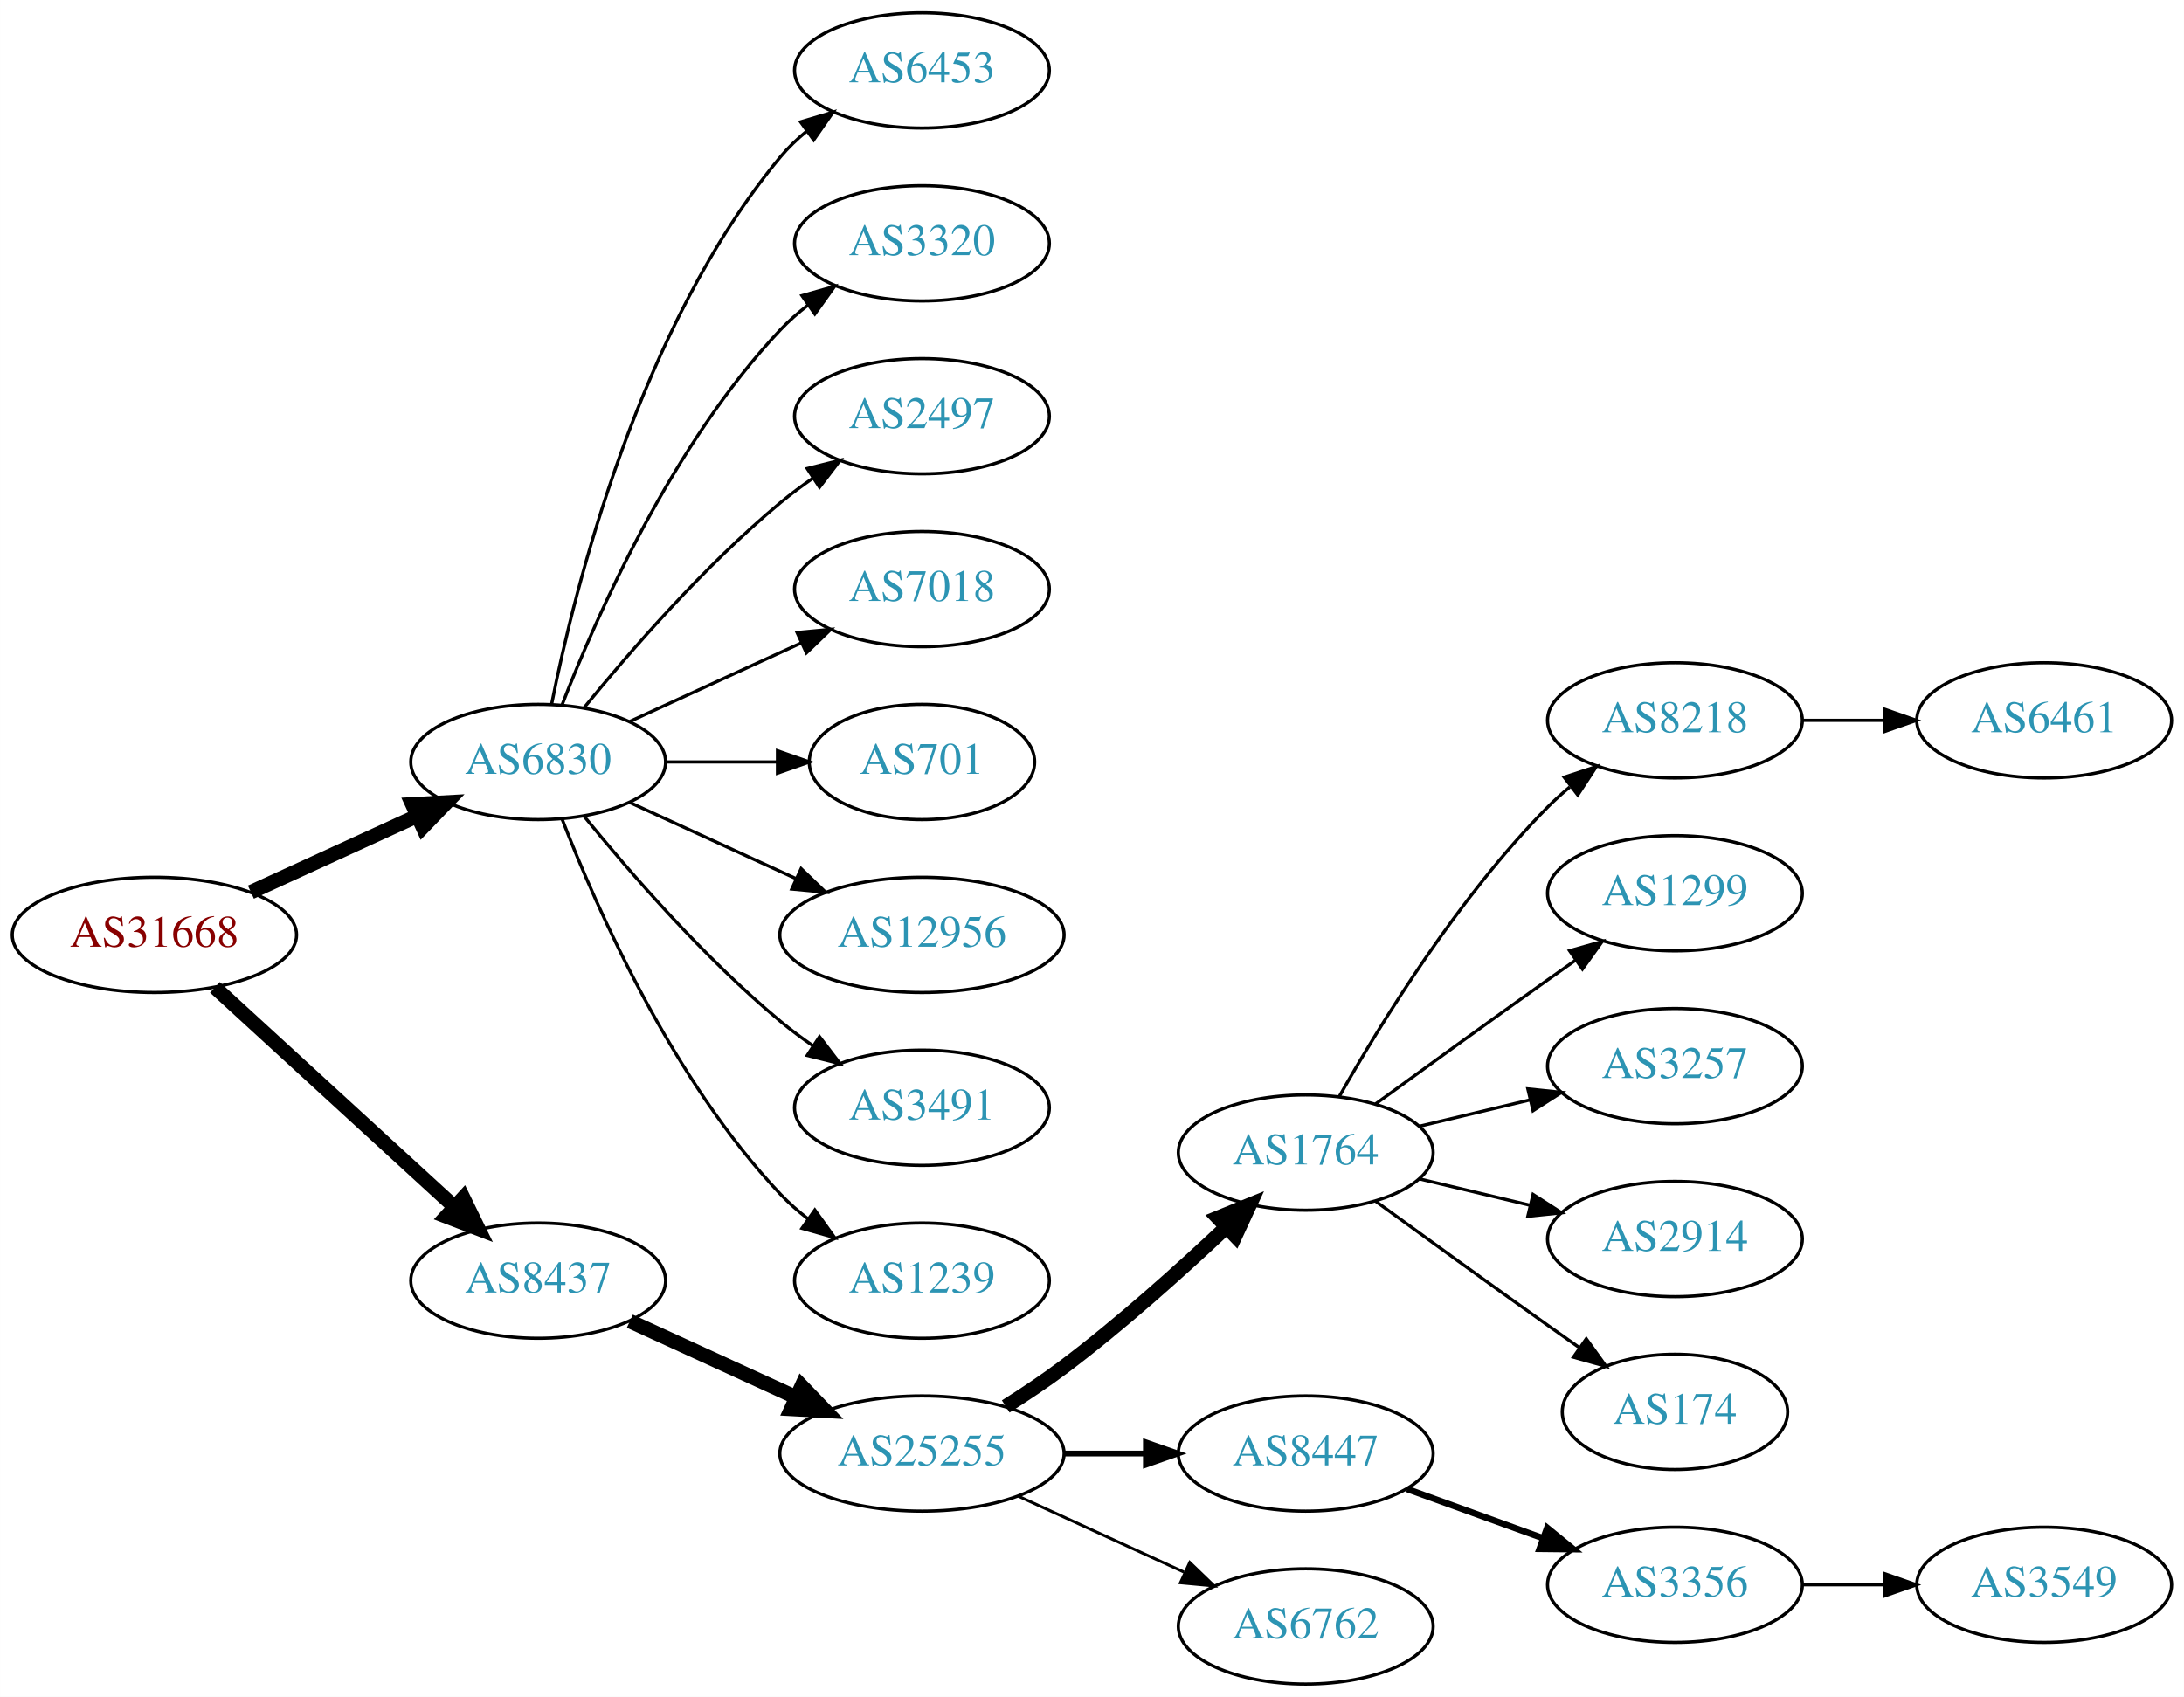
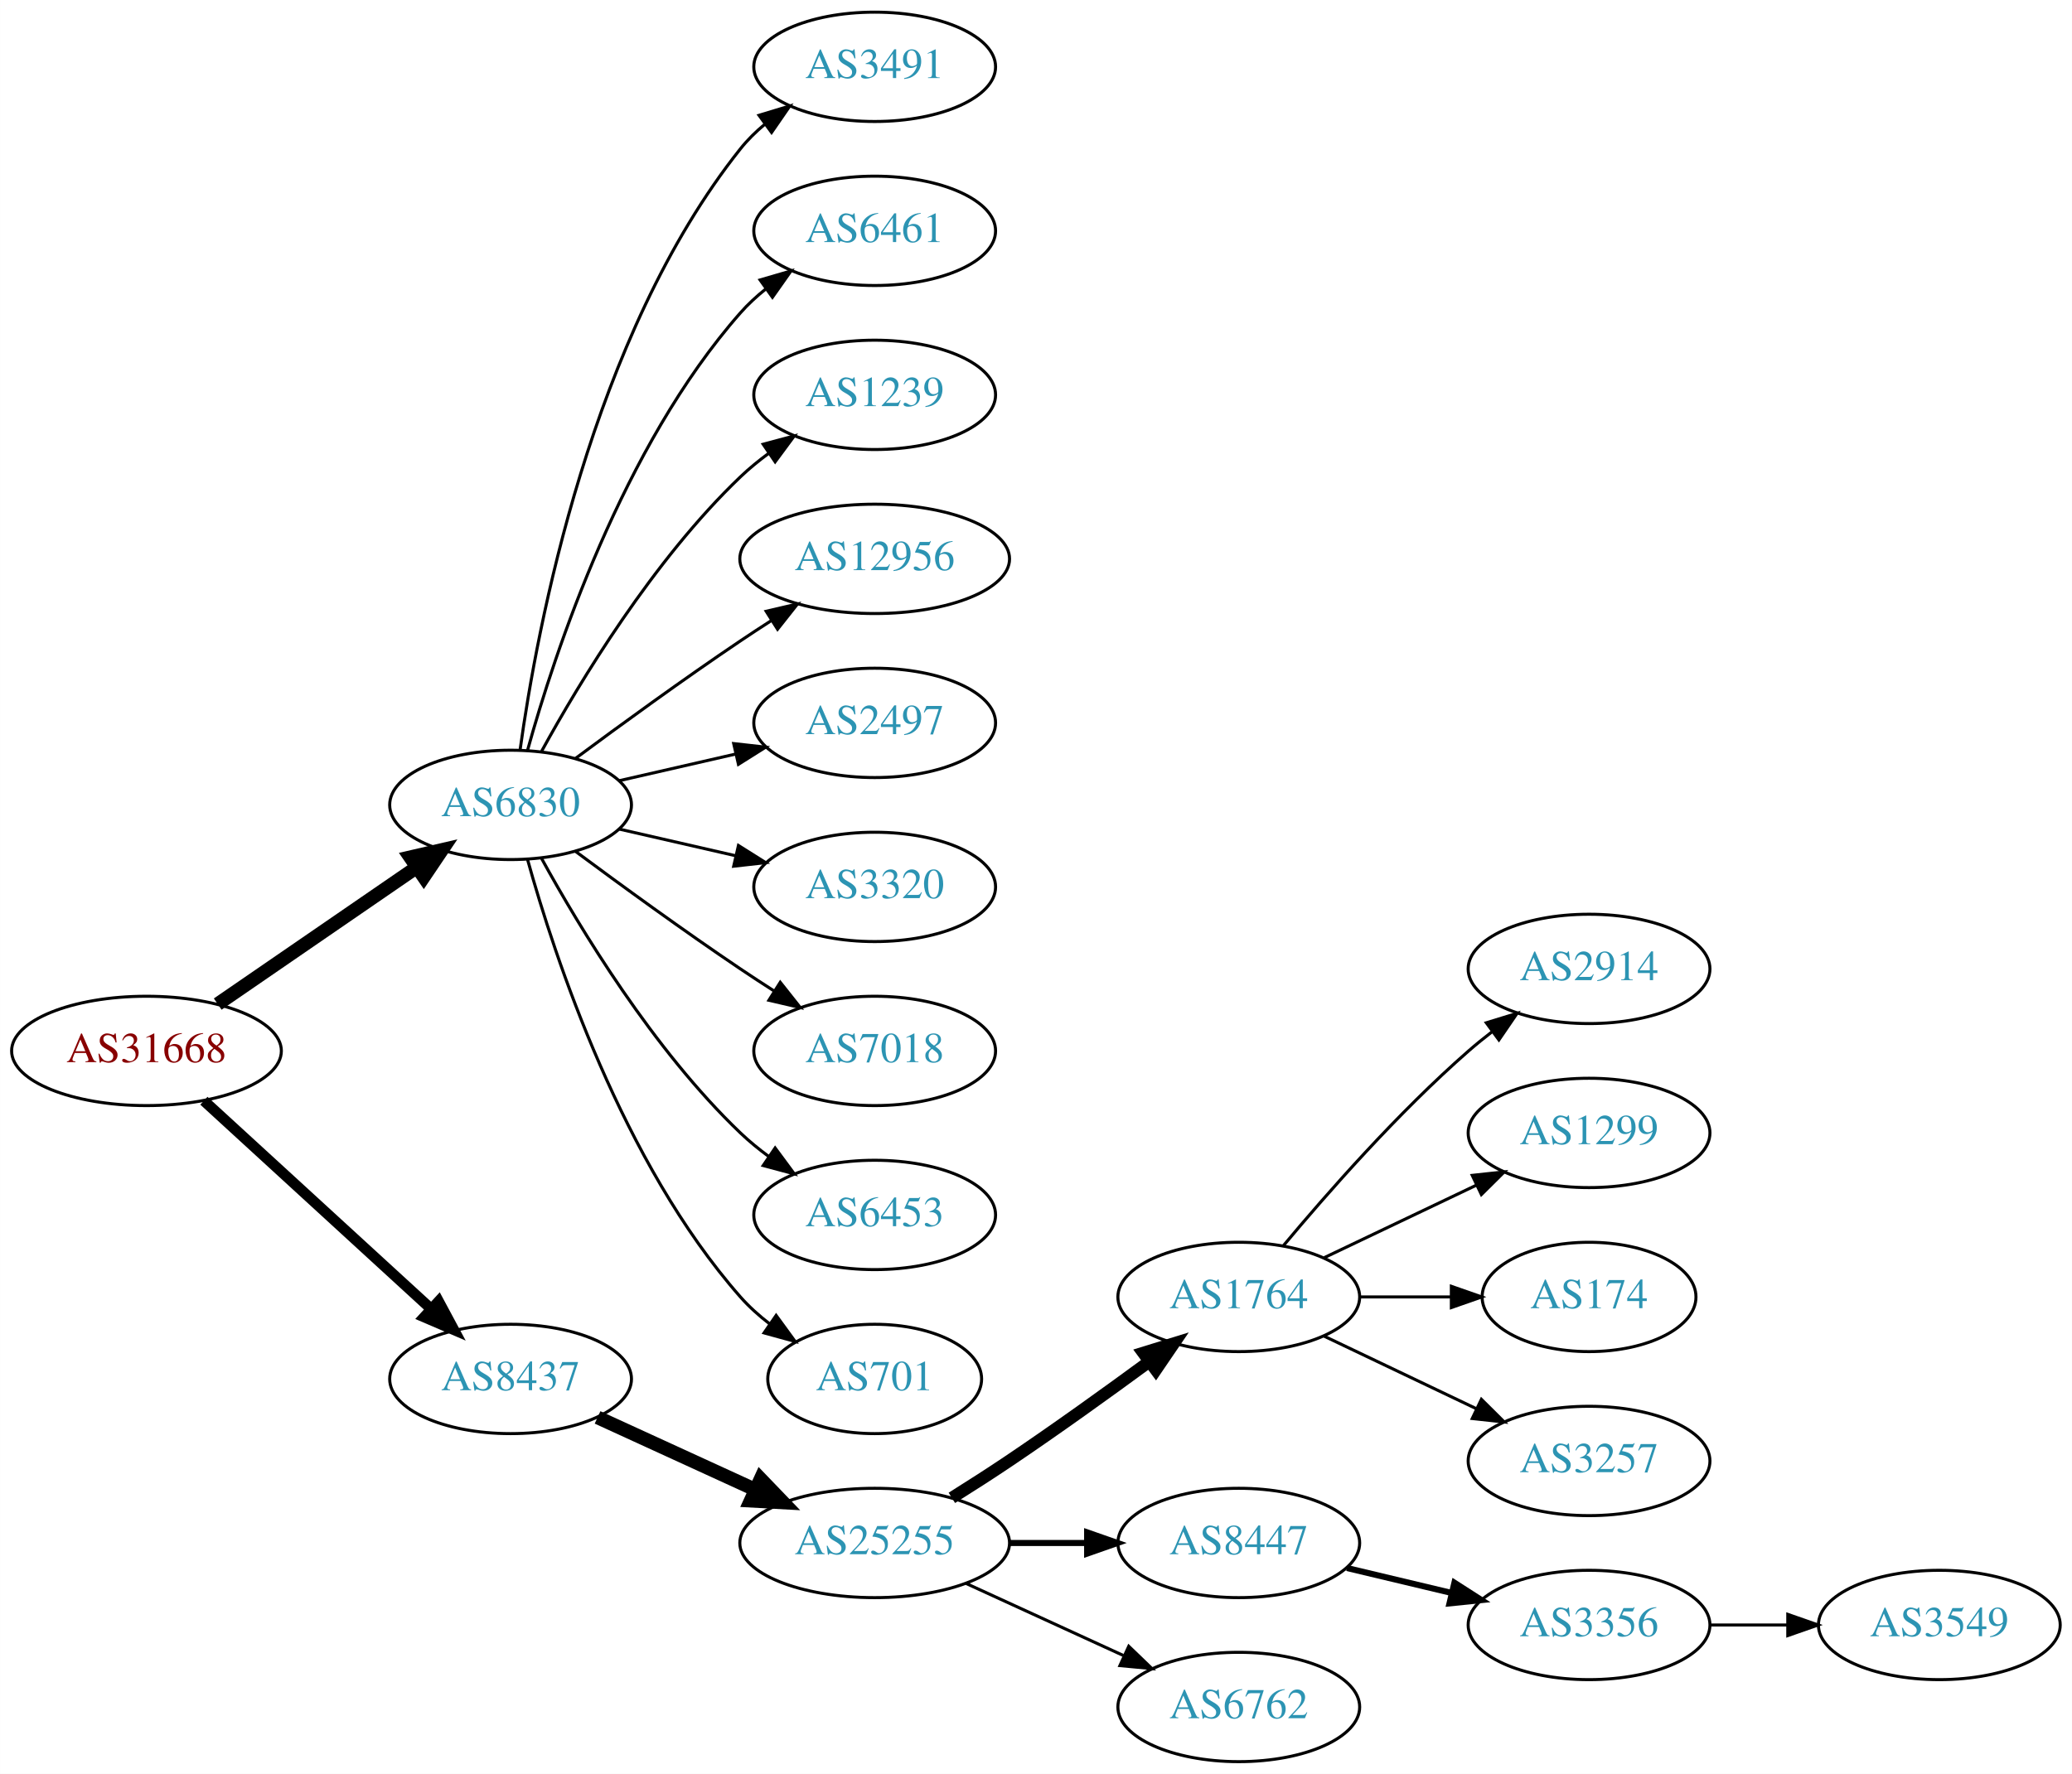
- <svg xmlns="http://www.w3.org/2000/svg" xmlns:xlink="http://www.w3.org/1999/xlink" width="682pt" height="530pt" viewBox="0.00 0.00 681.96 530.00">
-   <g id="graph0" class="graph" transform="scale(1 1) rotate(0) translate(4 526)">
-     <polygon fill="white" stroke="none" points="-4,4 -4,-526 677.956,-526 677.956,4 -4,4" />
+ <svg xmlns="http://www.w3.org/2000/svg" xmlns:xlink="http://www.w3.org/1999/xlink" width="682pt" height="584pt" viewBox="0.00 0.00 681.96 584.00">
+   <g id="graph0" class="graph" transform="scale(1 1) rotate(0) translate(4 580)">
+     <polygon fill="white" stroke="none" points="-4,4 -4,-580 677.956,-580 677.956,4 -4,4" />
    <g id="node1" class="node">
      <g id="a_node1">
        <a xlink:href="/asn/31668" xlink:title="AS31668 ~ RAPPAPORT [AT]">
          <ellipse fill="#ffffff" stroke="black" cx="44.196" cy="-234" rx="44.393" ry="18" />
          <text text-anchor="middle" x="44.196" y="-230.3" font-family="Times,serif" font-size="14.00" fill="#880000">AS31668</text>
        </a>
      </g>
    </g>
    <g id="node2" class="node">
      <g id="a_node2">
        <a xlink:href="/asn/6830" xlink:title="AS6830 ~ LGI-UPC [AT]">
-           <ellipse fill="#ffffff" stroke="black" cx="164.039" cy="-288" rx="39.794" ry="18" />
-           <text text-anchor="middle" x="164.039" y="-284.3" font-family="Times,serif" font-size="14.00" fill="#2c94b3">AS6830</text>
+           <ellipse fill="#ffffff" stroke="black" cx="164.039" cy="-315" rx="39.794" ry="18" />
+           <text text-anchor="middle" x="164.039" y="-311.3" font-family="Times,serif" font-size="14.00" fill="#2c94b3">AS6830</text>
        </a>
      </g>
    </g>
    <g id="edge1" class="edge">
-       <path fill="none" stroke="black" stroke-width="4.5" d="M74.326,-247.348C89.937,-254.502 109.335,-263.391 126.007,-271.03" />
-       <polygon fill="black" stroke="black" stroke-width="4.5" points="124.727,-274.775 135.459,-275.362 128.008,-267.616 124.727,-274.775" />
+       <path fill="none" stroke="black" stroke-width="4.5" d="M67.639,-249.426C86.22,-262.198 112.781,-280.455 133.161,-294.463" />
+       <polygon fill="black" stroke="black" stroke-width="4.5" points="131.003,-297.758 141.475,-300.178 135.464,-291.269 131.003,-297.758" />
    </g>
    <g id="node3" class="node">
      <g id="a_node3">
        <a xlink:href="/asn/8437" xlink:title="AS8437 ~ Hutchison Drei Austria GmbH [AT]">
          <ellipse fill="#ffffff" stroke="black" cx="164.039" cy="-126" rx="39.794" ry="18" />
          <text text-anchor="middle" x="164.039" y="-122.3" font-family="Times,serif" font-size="14.00" fill="#2c94b3">AS8437</text>
        </a>
      </g>
    </g>
    <g id="edge2" class="edge">
-       <path fill="none" stroke="black" stroke-width="4.5" d="M63.094,-217.597C83.022,-199.333 115.38,-169.678 137.857,-149.079" />
-       <polygon fill="black" stroke="black" stroke-width="4.5" points="140.647,-151.863 145.359,-142.203 135.326,-146.057 140.647,-151.863" />
+       <path fill="none" stroke="black" stroke-width="3.5" d="M63.094,-217.597C83.022,-199.333 115.38,-169.678 137.857,-149.079" />
+       <polygon fill="black" stroke="black" stroke-width="3.5" points="140.351,-151.54 145.359,-142.203 135.622,-146.38 140.351,-151.54" />
    </g>
    <g id="node4" class="node">
      <g id="a_node4">
-         <a xlink:href="/asn/6453" xlink:title="AS6453 ~ TATA COMMUNICATIONS (AMERICA) INC [US]">
-           <ellipse fill="#ffffff" stroke="black" cx="283.881" cy="-504" rx="39.794" ry="18" />
-           <text text-anchor="middle" x="283.881" y="-500.3" font-family="Times,serif" font-size="14.00" fill="#2c94b3">AS6453</text>
+         <a xlink:href="/asn/3491" xlink:title="AS3491 ~ PCCW Global, Inc. [US]">
+           <ellipse fill="#ffffff" stroke="black" cx="283.881" cy="-558" rx="39.794" ry="18" />
+           <text text-anchor="middle" x="283.881" y="-554.3" font-family="Times,serif" font-size="14.00" fill="#2c94b3">AS3491</text>
        </a>
      </g>
    </g>
    <g id="edge3" class="edge">
-       <path fill="none" stroke="black" d="M168.237,-306.073C175.401,-342.141 195.675,-424.125 239.685,-477 242.09,-479.889 244.886,-482.563 247.879,-485.013" />
-       <polygon fill="black" stroke="black" points="245.967,-487.95 256.122,-490.973 250.069,-482.277 245.967,-487.95" />
+       <path fill="none" stroke="black" d="M167.178,-333.17C172.678,-372.974 190.504,-469.233 239.685,-531 242.026,-533.94 244.781,-536.649 247.747,-539.121" />
+       <polygon fill="black" stroke="black" points="245.812,-542.042 255.953,-545.11 249.939,-536.388 245.812,-542.042" />
    </g>
    <g id="node5" class="node">
      <g id="a_node5">
-         <a xlink:href="/asn/3320" xlink:title="AS3320 ~ DTAG [DE]">
-           <ellipse fill="#ffffff" stroke="black" cx="283.881" cy="-450" rx="39.794" ry="18" />
-           <text text-anchor="middle" x="283.881" y="-446.3" font-family="Times,serif" font-size="14.00" fill="#2c94b3">AS3320</text>
+         <a xlink:href="/asn/6461" xlink:title="AS6461 ~ Zayo Bandwidth [US]">
+           <ellipse fill="#ffffff" stroke="black" cx="283.881" cy="-504" rx="39.794" ry="18" />
+           <text text-anchor="middle" x="283.881" y="-500.3" font-family="Times,serif" font-size="14.00" fill="#2c94b3">AS6461</text>
        </a>
      </g>
    </g>
    <g id="edge4" class="edge">
-       <path fill="none" stroke="black" d="M171.562,-305.994C182.312,-333.728 205.969,-387.429 239.685,-423 242.271,-425.728 245.188,-428.294 248.257,-430.677" />
-       <polygon fill="black" stroke="black" points="246.411,-433.658 256.605,-436.543 250.435,-427.93 246.411,-433.658" />
+       <path fill="none" stroke="black" d="M169.612,-332.946C178.517,-364.995 200.801,-432.842 239.685,-477 242.169,-479.821 245.019,-482.449 248.044,-484.871" />
+       <polygon fill="black" stroke="black" points="246.162,-487.828 256.334,-490.791 250.23,-482.131 246.162,-487.828" />
    </g>
    <g id="node6" class="node">
      <g id="a_node6">
-         <a xlink:href="/asn/2497" xlink:title="AS2497 ~ Internet Initiative Japan Inc. [JP]">
-           <ellipse fill="#ffffff" stroke="black" cx="283.881" cy="-396" rx="39.794" ry="18" />
-           <text text-anchor="middle" x="283.881" y="-392.3" font-family="Times,serif" font-size="14.00" fill="#2c94b3">AS2497</text>
+         <a xlink:href="/asn/1239" xlink:title="AS1239 ~ Sprint [US]">
+           <ellipse fill="#ffffff" stroke="black" cx="283.881" cy="-450" rx="39.794" ry="18" />
+           <text text-anchor="middle" x="283.881" y="-446.3" font-family="Times,serif" font-size="14.00" fill="#2c94b3">AS1239</text>
        </a>
      </g>
    </g>
    <g id="edge5" class="edge">
-       <path fill="none" stroke="black" d="M178.458,-305.065C192.572,-322.375 215.987,-349.345 239.685,-369 242.901,-371.668 246.402,-374.27 249.972,-376.741" />
-       <polygon fill="black" stroke="black" points="248.05,-379.666 258.329,-382.236 251.896,-373.817 248.05,-379.666" />
+       <path fill="none" stroke="black" d="M174.28,-332.713C186.825,-355.561 211.002,-395.611 239.685,-423 242.553,-425.739 245.742,-428.347 249.051,-430.785" />
+       <polygon fill="black" stroke="black" points="247.175,-433.742 257.411,-436.477 251.114,-427.956 247.175,-433.742" />
    </g>
    <g id="node7" class="node">
      <g id="a_node7">
-         <a xlink:href="/asn/7018" xlink:title="AS7018 ~ AT&amp;T Services, Inc. [US]">
-           <ellipse fill="#ffffff" stroke="black" cx="283.881" cy="-342" rx="39.794" ry="18" />
-           <text text-anchor="middle" x="283.881" y="-338.3" font-family="Times,serif" font-size="14.00" fill="#2c94b3">AS7018</text>
+         <a xlink:href="/asn/12956" xlink:title="AS12956 ~ TELXIUS [ES]">
+           <ellipse fill="#ffffff" stroke="black" cx="283.881" cy="-396" rx="44.393" ry="18" />
+           <text text-anchor="middle" x="283.881" y="-392.3" font-family="Times,serif" font-size="14.00" fill="#2c94b3">AS12956</text>
        </a>
      </g>
    </g>
    <g id="edge6" class="edge">
-       <path fill="none" stroke="black" d="M192.667,-300.661C208.624,-307.973 228.895,-317.261 246.178,-325.181" />
-       <polygon fill="black" stroke="black" points="244.876,-328.435 255.425,-329.419 247.793,-322.071 244.876,-328.435" />
+       <path fill="none" stroke="black" d="M185.369,-330.277C200.231,-341.304 220.976,-356.407 239.685,-369 242.975,-371.215 246.438,-373.482 249.912,-375.715" />
+       <polygon fill="black" stroke="black" points="248.16,-378.748 258.479,-381.148 251.909,-372.837 248.16,-378.748" />
    </g>
    <g id="node8" class="node">
      <g id="a_node8">
-         <a xlink:href="/asn/701" xlink:title="AS701 ~ UUNET [US]">
-           <ellipse fill="#ffffff" stroke="black" cx="283.881" cy="-288" rx="35.194" ry="18" />
-           <text text-anchor="middle" x="283.881" y="-284.3" font-family="Times,serif" font-size="14.00" fill="#2c94b3">AS701</text>
+         <a xlink:href="/asn/2497" xlink:title="AS2497 ~ Internet Initiative Japan Inc. [JP]">
+           <ellipse fill="#ffffff" stroke="black" cx="283.881" cy="-342" rx="39.794" ry="18" />
+           <text text-anchor="middle" x="283.881" y="-338.3" font-family="Times,serif" font-size="14.00" fill="#2c94b3">AS2497</text>
        </a>
      </g>
    </g>
    <g id="edge7" class="edge">
-       <path fill="none" stroke="black" d="M203.951,-288C215.038,-288 227.198,-288 238.58,-288" />
-       <polygon fill="black" stroke="black" points="238.762,-291.5 248.762,-288 238.762,-284.5 238.762,-291.5" />
+       <path fill="none" stroke="black" d="M199.758,-322.955C211.758,-325.704 225.379,-328.825 238.071,-331.733" />
+       <polygon fill="black" stroke="black" points="237.474,-335.187 248.003,-334.009 239.037,-328.364 237.474,-335.187" />
    </g>
    <g id="node9" class="node">
      <g id="a_node9">
-         <a xlink:href="/asn/12956" xlink:title="AS12956 ~ TELXIUS [ES]">
-           <ellipse fill="#ffffff" stroke="black" cx="283.881" cy="-234" rx="44.393" ry="18" />
-           <text text-anchor="middle" x="283.881" y="-230.3" font-family="Times,serif" font-size="14.00" fill="#2c94b3">AS12956</text>
+         <a xlink:href="/asn/3320" xlink:title="AS3320 ~ DTAG [DE]">
+           <ellipse fill="#ffffff" stroke="black" cx="283.881" cy="-288" rx="39.794" ry="18" />
+           <text text-anchor="middle" x="283.881" y="-284.3" font-family="Times,serif" font-size="14.00" fill="#2c94b3">AS3320</text>
        </a>
      </g>
    </g>
    <g id="edge8" class="edge">
-       <path fill="none" stroke="black" d="M192.667,-275.339C208.165,-268.238 227.732,-259.272 244.678,-251.506" />
-       <polygon fill="black" stroke="black" points="246.148,-254.683 253.781,-247.335 243.232,-248.319 246.148,-254.683" />
+       <path fill="none" stroke="black" d="M199.758,-307.045C211.758,-304.296 225.379,-301.175 238.071,-298.267" />
+       <polygon fill="black" stroke="black" points="239.037,-301.636 248.003,-295.991 237.474,-294.813 239.037,-301.636" />
    </g>
    <g id="node10" class="node">
      <g id="a_node10">
-         <a xlink:href="/asn/3491" xlink:title="AS3491 ~ PCCW Global, Inc. [US]">
-           <ellipse fill="#ffffff" stroke="black" cx="283.881" cy="-180" rx="39.794" ry="18" />
-           <text text-anchor="middle" x="283.881" y="-176.3" font-family="Times,serif" font-size="14.00" fill="#2c94b3">AS3491</text>
+         <a xlink:href="/asn/7018" xlink:title="AS7018 ~ AT&amp;T Services, Inc. [US]">
+           <ellipse fill="#ffffff" stroke="black" cx="283.881" cy="-234" rx="39.794" ry="18" />
+           <text text-anchor="middle" x="283.881" y="-230.3" font-family="Times,serif" font-size="14.00" fill="#2c94b3">AS7018</text>
        </a>
      </g>
    </g>
    <g id="edge9" class="edge">
-       <path fill="none" stroke="black" d="M178.458,-270.935C192.572,-253.625 215.987,-226.655 239.685,-207 242.901,-204.332 246.402,-201.73 249.972,-199.259" />
-       <polygon fill="black" stroke="black" points="251.896,-202.183 258.329,-193.764 248.05,-196.334 251.896,-202.183" />
+       <path fill="none" stroke="black" d="M185.369,-299.723C200.231,-288.696 220.976,-273.593 239.685,-261 243.234,-258.611 246.984,-256.161 250.733,-253.758" />
+       <polygon fill="black" stroke="black" points="252.801,-256.591 259.381,-248.288 249.059,-250.675 252.801,-256.591" />
    </g>
    <g id="node11" class="node">
      <g id="a_node11">
-         <a xlink:href="/asn/1239" xlink:title="AS1239 ~ Sprint [US]">
-           <ellipse fill="#ffffff" stroke="black" cx="283.881" cy="-126" rx="39.794" ry="18" />
-           <text text-anchor="middle" x="283.881" y="-122.3" font-family="Times,serif" font-size="14.00" fill="#2c94b3">AS1239</text>
+         <a xlink:href="/asn/6453" xlink:title="AS6453 ~ TATA COMMUNICATIONS (AMERICA) INC [US]">
+           <ellipse fill="#ffffff" stroke="black" cx="283.881" cy="-180" rx="39.794" ry="18" />
+           <text text-anchor="middle" x="283.881" y="-176.3" font-family="Times,serif" font-size="14.00" fill="#2c94b3">AS6453</text>
        </a>
      </g>
    </g>
    <g id="edge10" class="edge">
-       <path fill="none" stroke="black" d="M171.562,-270.006C182.312,-242.272 205.969,-188.571 239.685,-153 242.271,-150.272 245.188,-147.706 248.257,-145.323" />
-       <polygon fill="black" stroke="black" points="250.435,-148.07 256.605,-139.457 246.411,-142.342 250.435,-148.07" />
+       <path fill="none" stroke="black" d="M174.28,-297.287C186.825,-274.439 211.002,-234.389 239.685,-207 242.553,-204.261 245.742,-201.653 249.051,-199.215" />
+       <polygon fill="black" stroke="black" points="251.114,-202.044 257.411,-193.523 247.175,-196.258 251.114,-202.044" />
    </g>
    <g id="node12" class="node">
      <g id="a_node12">
+         <a xlink:href="/asn/701" xlink:title="AS701 ~ UUNET [US]">
+           <ellipse fill="#ffffff" stroke="black" cx="283.881" cy="-126" rx="35.194" ry="18" />
+           <text text-anchor="middle" x="283.881" y="-122.3" font-family="Times,serif" font-size="14.00" fill="#2c94b3">AS701</text>
+         </a>
+       </g>
+     </g>
+     <g id="edge11" class="edge">
+       <path fill="none" stroke="black" d="M169.612,-297.054C178.517,-265.005 200.801,-197.158 239.685,-153 242.512,-149.789 245.814,-146.828 249.309,-144.136" />
+       <polygon fill="black" stroke="black" points="251.443,-146.916 257.684,-138.355 247.466,-141.155 251.443,-146.916" />
+     </g>
+     <g id="node13" class="node">
+       <g id="a_node13">
        <a xlink:href="/asn/25255" xlink:title="AS25255 ~ ==&gt; TELE2 AUSTRIA &lt;== [AT]">
          <ellipse fill="#ffffff" stroke="black" cx="283.881" cy="-72" rx="44.393" ry="18" />
          <text text-anchor="middle" x="283.881" y="-68.3" font-family="Times,serif" font-size="14.00" fill="#2c94b3">AS25255</text>
        </a>
      </g>
    </g>
-     <g id="edge11" class="edge">
+     <g id="edge12" class="edge">
      <path fill="none" stroke="black" stroke-width="4.5" d="M192.667,-113.339C208.165,-106.238 227.732,-97.272 244.678,-89.506" />
      <polygon fill="black" stroke="black" stroke-width="4.5" points="246.33,-93.08 253.781,-85.335 243.05,-85.921 246.33,-93.08" />
    </g>
-     <g id="node13" class="node">
-       <g id="a_node13">
-         <a xlink:href="/asn/1764" xlink:title="AS1764 ~ NEXTLAYER-AS [AT]">
-           <ellipse fill="#ffffff" stroke="black" cx="403.724" cy="-166" rx="39.794" ry="18" />
-           <text text-anchor="middle" x="403.724" y="-162.3" font-family="Times,serif" font-size="14.00" fill="#2c94b3">AS1764</text>
-         </a>
-       </g>
-     </g>
-     <g id="edge12" class="edge">
-       <path fill="none" stroke="black" stroke-width="4.5" d="M310.042,-86.706C316.085,-90.514 322.424,-94.746 328.077,-99 345.923,-112.428 364.623,-129.217 378.842,-142.63" />
-       <polygon fill="black" stroke="black" stroke-width="4.5" points="376.293,-145.639 386.247,-149.691 381.727,-139.94 376.293,-145.639" />
-     </g>
    <g id="node14" class="node">
      <g id="a_node14">
+         <a xlink:href="/asn/1764" xlink:title="AS1764 ~ NEXTLAYER-AS [AT]">
+           <ellipse fill="#ffffff" stroke="black" cx="403.724" cy="-153" rx="39.794" ry="18" />
+           <text text-anchor="middle" x="403.724" y="-149.3" font-family="Times,serif" font-size="14.00" fill="#2c94b3">AS1764</text>
+         </a>
+       </g>
+     </g>
+     <g id="edge13" class="edge">
+       <path fill="none" stroke="black" stroke-width="4" d="M309.283,-86.852C315.467,-90.725 322.061,-94.951 328.077,-99 343.571,-109.429 360.46,-121.579 374.249,-131.709" />
+       <polygon fill="black" stroke="black" stroke-width="4" points="372.27,-134.599 382.393,-137.723 376.428,-128.967 372.27,-134.599" />
+     </g>
+     <g id="node15" class="node">
+       <g id="a_node15">
        <a xlink:href="/asn/8447" xlink:title="AS8447 ~ A1 Telekom Austria AG [AT]">
          <ellipse fill="#ffffff" stroke="black" cx="403.724" cy="-72" rx="39.794" ry="18" />
          <text text-anchor="middle" x="403.724" y="-68.3" font-family="Times,serif" font-size="14.00" fill="#2c94b3">AS8447</text>
        </a>
      </g>
    </g>
-     <g id="edge13" class="edge">
-       <path fill="none" stroke="black" stroke-width="1.8" d="M328.092,-72C336.405,-72 345.168,-72 353.65,-72" />
-       <polygon fill="black" stroke="black" stroke-width="1.8" points="353.809,-75.5 363.809,-72 353.809,-68.5 353.809,-75.5" />
-     </g>
-     <g id="node15" class="node">
-       <g id="a_node15">
+     <g id="edge14" class="edge">
+       <path fill="none" stroke="black" stroke-width="2" d="M328.092,-72C336.405,-72 345.168,-72 353.65,-72" />
+       <polygon fill="black" stroke="black" stroke-width="2" points="353.809,-75.5 363.809,-72 353.809,-68.5 353.809,-75.5" />
+     </g>
+     <g id="node16" class="node">
+       <g id="a_node16">
        <a xlink:href="/asn/6762" xlink:title="AS6762 ~ TELECOM ITALIA SPARKLE S.p.A. [IT]">
          <ellipse fill="#ffffff" stroke="black" cx="403.724" cy="-18" rx="39.794" ry="18" />
          <text text-anchor="middle" x="403.724" y="-14.3" font-family="Times,serif" font-size="14.00" fill="#2c94b3">AS6762</text>
        </a>
      </g>
    </g>
-     <g id="edge14" class="edge">
-       <path fill="none" stroke="black" stroke-width="0.9" d="M314.011,-58.652C329.622,-51.498 349.02,-42.609 365.692,-34.969" />
-       <polygon fill="black" stroke="black" stroke-width="0.9" points="367.511,-37.986 375.144,-30.638 364.595,-31.622 367.511,-37.986" />
-     </g>
-     <g id="node16" class="node">
-       <g id="a_node16">
-         <a xlink:href="/asn/8218" xlink:title="AS8218 ~ legacy Neotelecoms [FR]">
-           <ellipse fill="#ffffff" stroke="black" cx="519.017" cy="-301" rx="39.794" ry="18" />
-           <text text-anchor="middle" x="519.017" y="-297.3" font-family="Times,serif" font-size="14.00" fill="#2c94b3">AS8218</text>
-         </a>
-       </g>
-     </g>
    <g id="edge15" class="edge">
-       <path fill="none" stroke="black" d="M414.184,-183.49C426.965,-206.096 451.398,-245.886 479.37,-274 481.481,-276.121 483.777,-278.188 486.163,-280.171" />
-       <polygon fill="black" stroke="black" points="484.415,-283.242 494.478,-286.556 488.678,-277.69 484.415,-283.242" />
+       <path fill="none" stroke="black" d="M314.011,-58.652C329.622,-51.498 349.02,-42.609 365.692,-34.969" />
+       <polygon fill="black" stroke="black" points="367.511,-37.986 375.144,-30.638 364.595,-31.622 367.511,-37.986" />
    </g>
    <g id="node17" class="node">
      <g id="a_node17">
-         <a xlink:href="/asn/1299" xlink:title="AS1299 ~ Telia Carrier [EU]">
-           <ellipse fill="#ffffff" stroke="black" cx="519.017" cy="-247" rx="39.794" ry="18" />
-           <text text-anchor="middle" x="519.017" y="-243.3" font-family="Times,serif" font-size="14.00" fill="#2c94b3">AS1299</text>
+         <a xlink:href="/asn/2914" xlink:title="AS2914 ~ NTT America, Inc. [US]">
+           <ellipse fill="#ffffff" stroke="black" cx="519.017" cy="-261" rx="39.794" ry="18" />
+           <text text-anchor="middle" x="519.017" y="-257.3" font-family="Times,serif" font-size="14.00" fill="#2c94b3">AS2914</text>
        </a>
      </g>
    </g>
    <g id="edge16" class="edge">
-       <path fill="none" stroke="black" d="M425.572,-181.222C440.506,-192.091 461.12,-207.025 479.37,-220 482.191,-222.005 485.134,-224.085 488.082,-226.159" />
-       <polygon fill="black" stroke="black" points="486.109,-229.05 496.306,-231.926 490.128,-223.319 486.109,-229.05" />
+       <path fill="none" stroke="black" d="M418.354,-169.817C432.636,-186.929 456.183,-213.745 479.37,-234 481.836,-236.154 484.475,-238.294 487.172,-240.372" />
+       <polygon fill="black" stroke="black" points="485.197,-243.264 495.326,-246.37 489.345,-237.625 485.197,-243.264" />
    </g>
    <g id="node18" class="node">
      <g id="a_node18">
-         <a xlink:href="/asn/3257" xlink:title="AS3257 ~ GTT [DE]">
-           <ellipse fill="#ffffff" stroke="black" cx="519.017" cy="-193" rx="39.794" ry="18" />
-           <text text-anchor="middle" x="519.017" y="-189.3" font-family="Times,serif" font-size="14.00" fill="#2c94b3">AS3257</text>
+         <a xlink:href="/asn/1299" xlink:title="AS1299 ~ Telia Carrier [EU]">
+           <ellipse fill="#ffffff" stroke="black" cx="519.017" cy="-207" rx="39.794" ry="18" />
+           <text text-anchor="middle" x="519.017" y="-203.3" font-family="Times,serif" font-size="14.00" fill="#2c94b3">AS1299</text>
        </a>
      </g>
    </g>
    <g id="edge17" class="edge">
-       <path fill="none" stroke="black" d="M439.331,-174.248C450.202,-176.838 462.357,-179.735 473.799,-182.462" />
-       <polygon fill="black" stroke="black" points="473.082,-185.889 483.621,-184.803 474.705,-179.08 473.082,-185.889" />
+       <path fill="none" stroke="black" d="M431.86,-165.934C446.854,-173.081 465.675,-182.052 481.898,-189.785" />
+       <polygon fill="black" stroke="black" points="480.569,-193.028 491.102,-194.171 483.581,-186.709 480.569,-193.028" />
    </g>
    <g id="node19" class="node">
      <g id="a_node19">
-         <a xlink:href="/asn/2914" xlink:title="AS2914 ~ NTT America, Inc. [US]">
-           <ellipse fill="#ffffff" stroke="black" cx="519.017" cy="-139" rx="39.794" ry="18" />
-           <text text-anchor="middle" x="519.017" y="-135.3" font-family="Times,serif" font-size="14.00" fill="#2c94b3">AS2914</text>
+         <a xlink:href="/asn/174" xlink:title="AS174 ~ Cogent Communications [US]">
+           <ellipse fill="#ffffff" stroke="black" cx="519.017" cy="-153" rx="35.194" ry="18" />
+           <text text-anchor="middle" x="519.017" y="-149.3" font-family="Times,serif" font-size="14.00" fill="#2c94b3">AS174</text>
        </a>
      </g>
    </g>
    <g id="edge18" class="edge">
-       <path fill="none" stroke="black" d="M439.331,-157.752C450.202,-155.162 462.357,-152.265 473.799,-149.538" />
-       <polygon fill="black" stroke="black" points="474.705,-152.92 483.621,-147.197 473.082,-146.111 474.705,-152.92" />
+       <path fill="none" stroke="black" d="M443.396,-153C453.101,-153 463.592,-153 473.555,-153" />
+       <polygon fill="black" stroke="black" points="473.691,-156.5 483.691,-153 473.691,-149.5 473.691,-156.5" />
    </g>
    <g id="node20" class="node">
      <g id="a_node20">
-         <a xlink:href="/asn/174" xlink:title="AS174 ~ Cogent Communications [US]">
-           <ellipse fill="#ffffff" stroke="black" cx="519.017" cy="-85" rx="35.194" ry="18" />
-           <text text-anchor="middle" x="519.017" y="-81.3" font-family="Times,serif" font-size="14.00" fill="#2c94b3">AS174</text>
+         <a xlink:href="/asn/3257" xlink:title="AS3257 ~ GTT [DE]">
+           <ellipse fill="#ffffff" stroke="black" cx="519.017" cy="-99" rx="39.794" ry="18" />
+           <text text-anchor="middle" x="519.017" y="-95.3" font-family="Times,serif" font-size="14.00" fill="#2c94b3">AS3257</text>
        </a>
      </g>
    </g>
    <g id="edge19" class="edge">
-       <path fill="none" stroke="black" d="M425.572,-150.778C440.506,-139.909 461.12,-124.975 479.37,-112 482.581,-109.718 485.95,-107.339 489.304,-104.982" />
-       <polygon fill="black" stroke="black" points="491.332,-107.834 497.515,-99.23 487.316,-102.101 491.332,-107.834" />
+       <path fill="none" stroke="black" d="M431.86,-140.066C446.854,-132.919 465.675,-123.948 481.898,-116.215" />
+       <polygon fill="black" stroke="black" points="483.581,-119.291 491.102,-111.829 480.569,-112.972 483.581,-119.291" />
+     </g>
+     <g id="node21" class="node">
+       <g id="a_node21">
+         <a xlink:href="/asn/3356" xlink:title="AS3356 ~ Level 3 Parent, LLC [US]">
+           <ellipse fill="#ffffff" stroke="black" cx="519.017" cy="-45" rx="39.794" ry="18" />
+           <text text-anchor="middle" x="519.017" y="-41.3" font-family="Times,serif" font-size="14.00" fill="#2c94b3">AS3356</text>
+         </a>
+       </g>
+     </g>
+     <g id="edge20" class="edge">
+       <path fill="none" stroke="black" stroke-width="2" d="M439.331,-63.752C450.202,-61.162 462.357,-58.265 473.799,-55.538" />
+       <polygon fill="black" stroke="black" stroke-width="2" points="474.705,-58.92 483.621,-53.197 473.082,-52.111 474.705,-58.92" />
    </g>
    <g id="node22" class="node">
      <g id="a_node22">
-         <a xlink:href="/asn/3356" xlink:title="AS3356 ~ Level 3 Parent, LLC [US]">
-           <ellipse fill="#ffffff" stroke="black" cx="519.017" cy="-31" rx="39.794" ry="18" />
-           <text text-anchor="middle" x="519.017" y="-27.3" font-family="Times,serif" font-size="14.00" fill="#2c94b3">AS3356</text>
+         <a xlink:href="/asn/3549" xlink:title="AS3549 ~ Level 3 Parent, LLC [US]">
+           <ellipse fill="#ffffff" stroke="black" cx="634.31" cy="-45" rx="39.794" ry="18" />
+           <text text-anchor="middle" x="634.31" y="-41.3" font-family="Times,serif" font-size="14.00" fill="#2c94b3">AS3549</text>
        </a>
      </g>
    </g>
    <g id="edge21" class="edge">
-       <path fill="none" stroke="black" stroke-width="2" d="M435.382,-60.905C448.355,-56.21 463.648,-50.676 477.529,-45.652" />
-       <polygon fill="black" stroke="black" stroke-width="2" points="479.121,-48.798 487.334,-42.104 476.739,-42.216 479.121,-48.798" />
-     </g>
-     <g id="node21" class="node">
-       <g id="a_node21">
-         <a xlink:href="/asn/6461" xlink:title="AS6461 ~ Zayo Bandwidth [US]">
-           <ellipse fill="#ffffff" stroke="black" cx="634.31" cy="-301" rx="39.794" ry="18" />
-           <text text-anchor="middle" x="634.31" y="-297.3" font-family="Times,serif" font-size="14.00" fill="#2c94b3">AS6461</text>
-         </a>
-       </g>
-     </g>
-     <g id="edge20" class="edge">
-       <path fill="none" stroke="black" d="M558.689,-301C566.892,-301 575.656,-301 584.188,-301" />
-       <polygon fill="black" stroke="black" points="584.427,-304.5 594.427,-301 584.427,-297.5 584.427,-304.5" />
-     </g>
-     <g id="node23" class="node">
-       <g id="a_node23">
-         <a xlink:href="/asn/3549" xlink:title="AS3549 ~ Level 3 Parent, LLC [US]">
-           <ellipse fill="#ffffff" stroke="black" cx="634.31" cy="-31" rx="39.794" ry="18" />
-           <text text-anchor="middle" x="634.31" y="-27.3" font-family="Times,serif" font-size="14.00" fill="#2c94b3">AS3549</text>
-         </a>
-       </g>
-     </g>
-     <g id="edge22" class="edge">
-       <path fill="none" stroke="black" d="M558.689,-31C566.892,-31 575.656,-31 584.188,-31" />
-       <polygon fill="black" stroke="black" points="584.427,-34.5 594.427,-31 584.427,-27.5 584.427,-34.5" />
+       <path fill="none" stroke="black" d="M558.689,-45C566.892,-45 575.656,-45 584.188,-45" />
+       <polygon fill="black" stroke="black" points="584.427,-48.5 594.427,-45 584.427,-41.5 584.427,-48.5" />
    </g>
  </g>
</svg>
